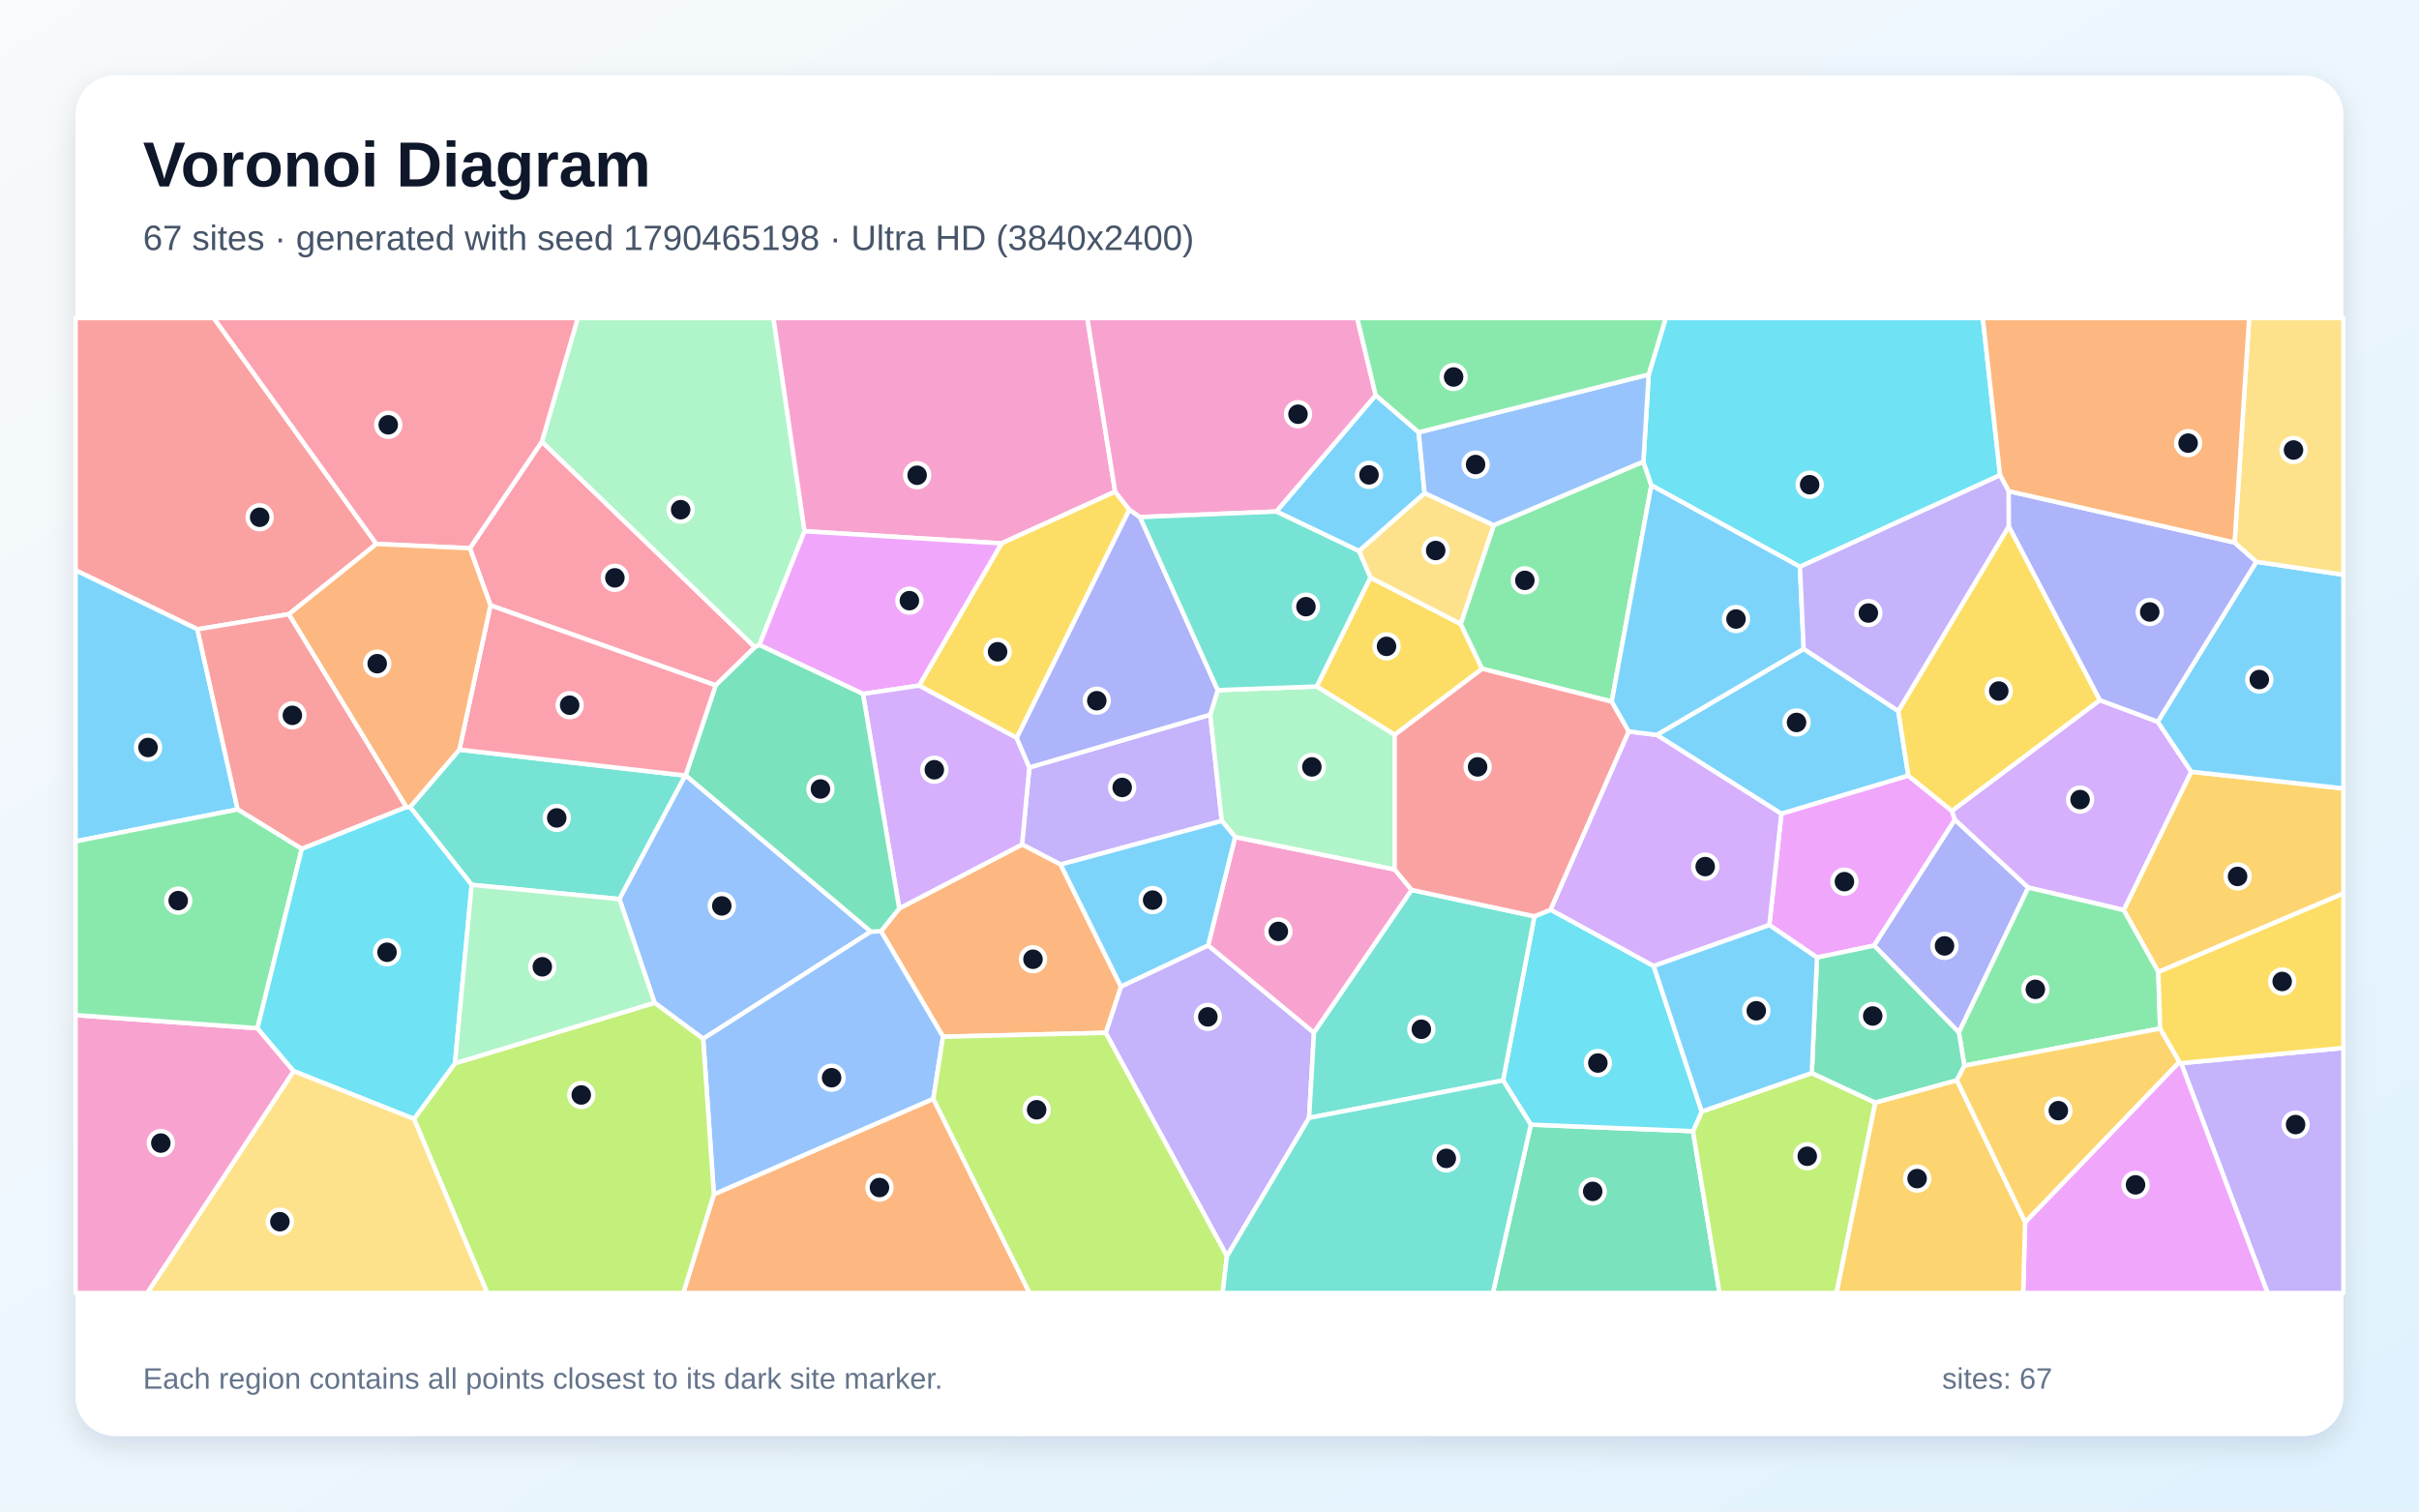
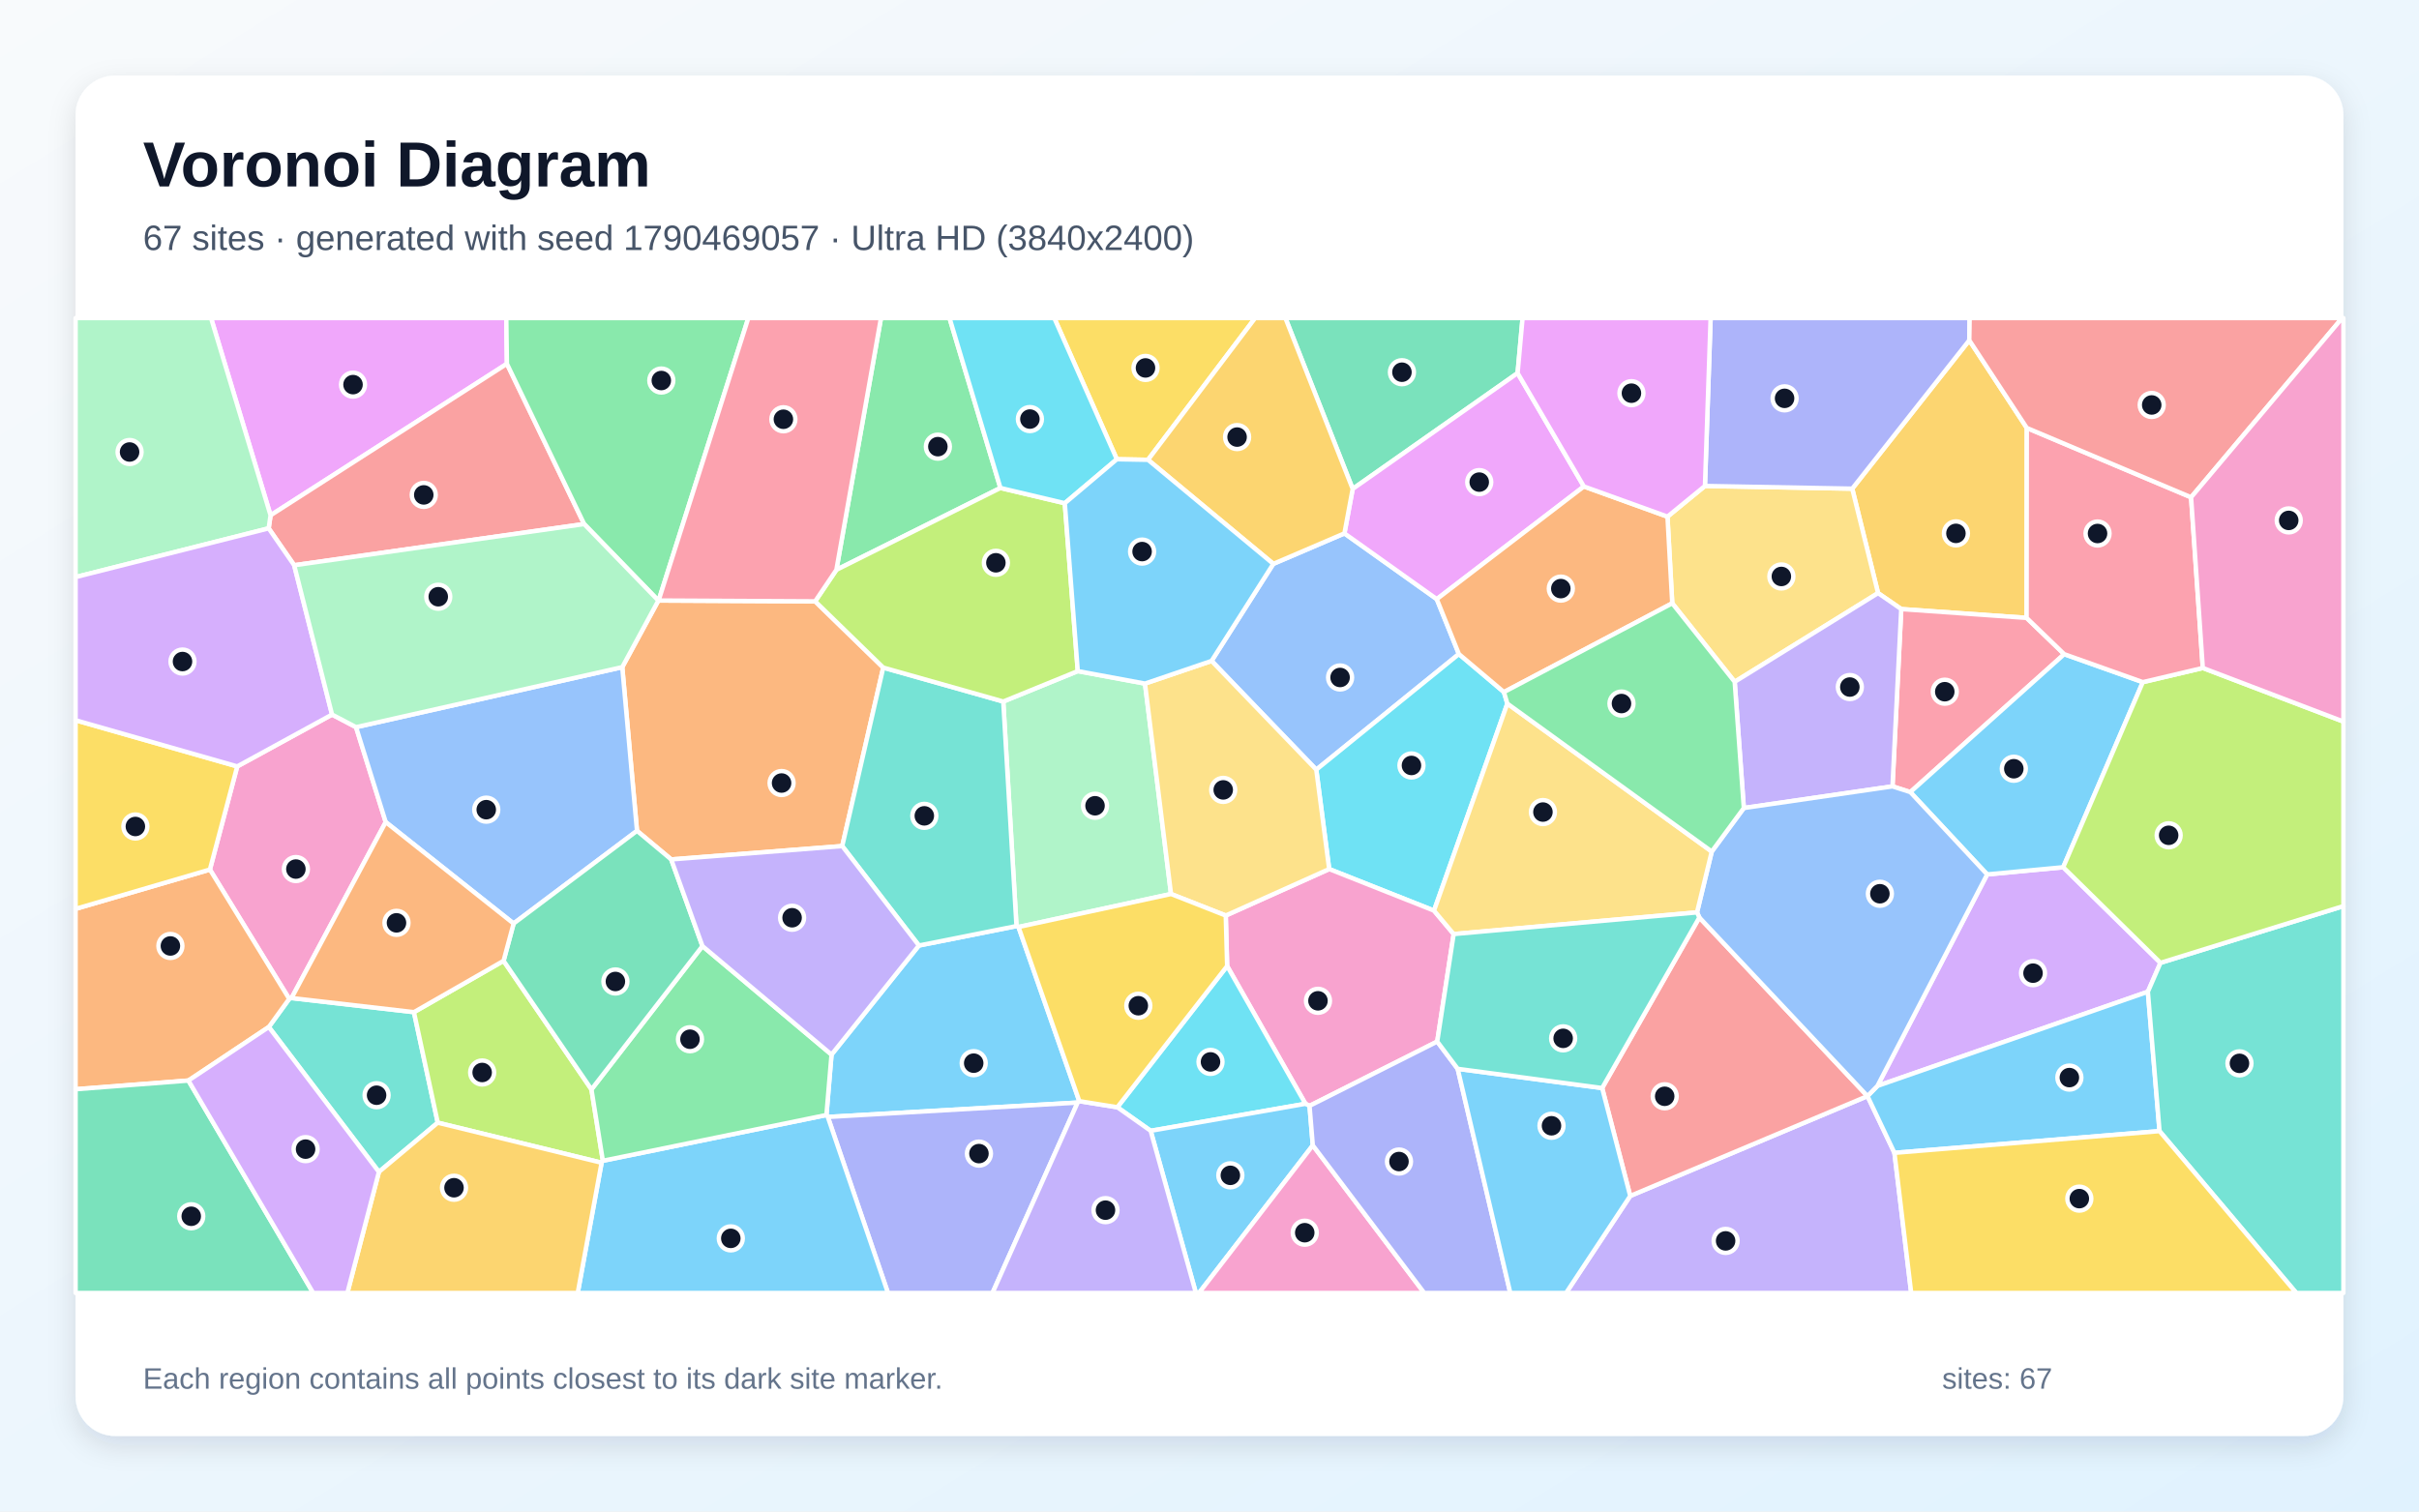
<svg xmlns="http://www.w3.org/2000/svg" width="3840" height="2400" viewBox="0 0 3840 2400" role="img" aria-labelledby="title description">
  <defs>
    <linearGradient id="background" x1="0" y1="0" x2="1" y2="1">
      <stop stop-color="#F8FAFC" />
      <stop offset="1" stop-color="#E0F2FE" />
    </linearGradient>
    <filter id="shadow" x="-5%" y="-5%" width="110%" height="110%">
      <feDropShadow dx="0" dy="15" stdDeviation="22" flood-color="#0F172A" flood-opacity=".12" />
    </filter>
  </defs>
  <rect width="3840" height="2400" fill="url(#background)" />
  <rect x="120" y="120" width="3600" height="2160" rx="63" fill="#FFFFFF" filter="url(#shadow)" />
  <g font-family="Arial, sans-serif">
    <text x="227" y="296" font-size="101" font-weight="700" fill="#0F172A">Voronoi Diagram</text>
-     <text x="227" y="397" font-size="56" fill="#475569">67 sites · generated with seed 1790465198 · Ultra HD (3840x2400)</text>
+     <text x="227" y="397" font-size="56" fill="#475569">67 sites · generated with seed 1790469057 · Ultra HD (3840x2400)</text>
  </g>
  <g stroke="#FFFFFF" stroke-width="7" stroke-linejoin="round">
-     <polygon points="2863.2,1030.3 3013.4,1128.9 3029.4,1231.6 2827.8,1292.2 2629.8,1166.9" fill="#38BDF8" fill-opacity="0.65" />
-     <polygon points="1947.7,1994.7 1755.2,1639.9 1779.4,1566.4 1917.8,1501.0 2085.9,1639.7 2078.1,1775.0" fill="#A78BFA" fill-opacity="0.65" />
-     <polygon points="1960.7,1328.9 2214.0,1380.5 2241.0,1413.1 2085.9,1639.7 1917.8,1501.0" fill="#F472B6" fill-opacity="0.65" />
-     <polygon points="1133.2,1896.3 1481.6,1744.6 1634.3,2053.0 1084.6,2053.0" fill="#FB923C" fill-opacity="0.65" />
-     <polygon points="2214.0,1166.8 2090.1,1090.0 2175.4,917.0 2318.7,990.6 2352.8,1061.9" fill="#FACC15" fill-opacity="0.65" />
-     <polygon points="2558.5,1114.0 2352.8,1061.9 2318.7,990.6 2371.2,833.9 2608.8,732.9 2621.4,770.6" fill="#4ADE80" fill-opacity="0.65" />
-     <polygon points="748.8,1405.0 650.9,1281.4 729.2,1190.3 1087.9,1231.4 983.3,1427.6" fill="#2DD4BF" fill-opacity="0.65" />
-     <polygon points="1088.4,1231.1 1382.5,1479.2 1116.2,1649.4 1039.1,1592.2 983.3,1427.6 1087.9,1231.4" fill="#60A5FA" fill-opacity="0.65" />
-     <polygon points="3098.5,1287.5 3103.3,1301.5 2975.0,1501.4 2884.4,1520.4 2808.7,1468.8 2827.8,1292.2 3029.4,1231.6" fill="#E879F9" fill-opacity="0.65" />
-     <polygon points="2430.1,1785.7 2687.5,1796.1 2729.6,2053.0 2369.8,2053.0" fill="#34D399" fill-opacity="0.65" />
-     <polygon points="597.5,863.7 458.6,975.2 313.4,999.2 120.0,905.5 120.0,505.0 339.4,505.0" fill="#F87171" fill-opacity="0.65" />
-     <polygon points="3109.6,1639.4 2975.0,1501.4 3103.3,1301.5 3219.8,1409.3" fill="#818CF8" fill-opacity="0.65" />
-     <polygon points="3426.2,1543.4 3371.2,1445.0 3478.4,1225.3 3720.0,1251.9 3720.0,1418.7" fill="#FBBF24" fill-opacity="0.65" />
-     <polygon points="2687.5,1796.1 2701.4,1764.9 2876.1,1703.7 2977.0,1750.8 2915.4,2053.0 2729.6,2053.0" fill="#A3E635" fill-opacity="0.65" />
-     <polygon points="3333.2,1111.7 3425.2,1145.9 3478.4,1225.3 3371.2,1445.0 3219.8,1409.3 3103.3,1301.5 3098.5,1287.5" fill="#C084FC" fill-opacity="0.65" />
-     <polygon points="778.6,961.2 745.9,870.5 860.2,701.2 1198.4,1027.6 1136.1,1088.2" fill="#FB7185" fill-opacity="0.65" />
-     <polygon points="2625.1,1533.8 2701.4,1764.9 2687.5,1796.1 2430.1,1785.7 2386.0,1715.5 2435.8,1454.9 2461.6,1444.4" fill="#22D3EE" fill-opacity="0.65" />
-     <polygon points="1277.2,843.5 1205.4,1024.1 1198.4,1027.6 860.2,701.2 917.2,505.0 1227.8,505.0" fill="#86EFAC" fill-opacity="0.65" />
-     <polygon points="2157.1,874.9 2261.4,782.9 2371.2,833.9 2318.7,990.6 2175.4,917.0" fill="#FCD34D" fill-opacity="0.65" />
-     <polygon points="120.0,1335.9 120.0,905.5 313.4,999.2 377.2,1285.2" fill="#38BDF8" fill-opacity="0.65" />
-     <polygon points="3478.4,1225.3 3425.2,1145.9 3581.8,892.0 3720.0,912.6 3720.0,1251.9" fill="#38BDF8" fill-opacity="0.65" />
-     <polygon points="1683.6,1372.7 1622.4,1340.9 1634.0,1218.6 1921.2,1134.7 1939.5,1303.5" fill="#A78BFA" fill-opacity="0.65" />
-     <polygon points="1770.2,780.7 1589.8,862.8 1277.2,843.5 1227.8,505.0 1726.0,505.0" fill="#F472B6" fill-opacity="0.65" />
-     <polygon points="1497.0,1646.1 1398.5,1478.6 1427.5,1442.4 1622.4,1340.9 1683.6,1372.7 1779.4,1566.4 1755.2,1639.9" fill="#FB923C" fill-opacity="0.65" />
-     <polygon points="1792.8,809.3 1614.0,1171.7 1458.9,1088.6 1589.8,862.8 1770.2,780.7" fill="#FACC15" fill-opacity="0.65" />
-     <polygon points="3429.1,1633.1 3118.3,1692.1 3109.6,1639.4 3219.8,1409.3 3371.2,1445.0 3426.2,1543.4" fill="#4ADE80" fill-opacity="0.65" />
-     <polygon points="2078.1,1775.0 2085.9,1639.7 2241.0,1413.1 2435.8,1454.9 2386.0,1715.5" fill="#2DD4BF" fill-opacity="0.65" />
-     <polygon points="1116.2,1649.4 1382.5,1479.2 1398.5,1478.6 1497.0,1646.1 1481.6,1744.6 1133.2,1896.3" fill="#60A5FA" fill-opacity="0.65" />
-     <polygon points="1589.8,862.8 1458.9,1088.6 1369.9,1101.8 1205.4,1024.1 1277.2,843.5" fill="#E879F9" fill-opacity="0.65" />
-     <polygon points="3118.3,1692.1 3106.3,1715.5 2977.0,1750.8 2876.1,1703.7 2884.4,1520.4 2975.0,1501.4 3109.6,1639.4" fill="#34D399" fill-opacity="0.65" />
-     <polygon points="645.2,1281.5 479.1,1347.9 377.2,1285.2 313.4,999.2 458.6,975.2" fill="#F87171" fill-opacity="0.65" />
-     <polygon points="3188.5,779.8 3547.3,861.4 3581.8,892.0 3425.2,1145.9 3333.2,1111.7 3188.7,835.8" fill="#818CF8" fill-opacity="0.65" />
-     <polygon points="3459.7,1686.2 3214.8,1940.9 3106.3,1715.5 3118.3,1692.1 3429.1,1633.1" fill="#FBBF24" fill-opacity="0.65" />
-     <polygon points="1481.6,1744.6 1497.0,1646.1 1755.2,1639.9 1947.7,1994.7 1940.8,2053.0 1634.3,2053.0" fill="#A3E635" fill-opacity="0.65" />
-     <polygon points="1427.5,1442.4 1369.9,1101.8 1458.9,1088.6 1614.0,1171.7 1634.0,1218.6 1622.4,1340.9" fill="#C084FC" fill-opacity="0.65" />
-     <polygon points="860.2,701.2 745.9,870.5 597.5,863.7 339.4,505.0 917.2,505.0" fill="#FB7185" fill-opacity="0.65" />
-     <polygon points="3175.0,754.5 2857.3,899.9 2621.4,770.6 2608.8,732.9 2617.2,594.6 2644.3,505.0 3147.6,505.0" fill="#22D3EE" fill-opacity="0.65" />
-     <polygon points="2214.0,1380.5 1960.7,1328.9 1939.5,1303.5 1921.2,1134.7 1933.1,1095.8 2090.1,1090.0 2214.0,1166.8" fill="#86EFAC" fill-opacity="0.65" />
-     <polygon points="3581.8,892.0 3547.3,861.4 3570.4,505.0 3720.0,505.0 3720.0,912.6" fill="#FCD34D" fill-opacity="0.65" />
-     <polygon points="2026.0,812.2 2183.8,627.5 2252.1,686.4 2261.4,782.9 2157.1,874.9" fill="#38BDF8" fill-opacity="0.65" />
-     <polygon points="1683.6,1372.7 1939.5,1303.5 1960.7,1328.9 1917.8,1501.0 1779.4,1566.4" fill="#38BDF8" fill-opacity="0.65" />
-     <polygon points="3462.3,1688.1 3720.0,1663.9 3720.0,2053.0 3599.6,2053.0" fill="#A78BFA" fill-opacity="0.65" />
-     <polygon points="120.0,1611.8 408.7,1632.6 466.3,1700.8 233.9,2053.0 120.0,2053.0" fill="#F472B6" fill-opacity="0.65" />
-     <polygon points="3547.3,861.4 3188.5,779.8 3175.0,754.5 3147.6,505.0 3570.4,505.0" fill="#FB923C" fill-opacity="0.65" />
-     <polygon points="3188.7,835.8 3333.2,1111.7 3098.5,1287.5 3029.4,1231.6 3013.4,1128.9" fill="#FACC15" fill-opacity="0.65" />
-     <polygon points="408.7,1632.6 120.0,1611.8 120.0,1335.9 377.2,1285.2 479.1,1347.9" fill="#4ADE80" fill-opacity="0.65" />
-     <polygon points="1947.7,1994.7 2078.1,1775.0 2386.0,1715.5 2430.1,1785.7 2369.8,2053.0 1940.8,2053.0" fill="#2DD4BF" fill-opacity="0.65" />
-     <polygon points="2617.2,594.6 2608.8,732.9 2371.2,833.9 2261.4,782.9 2252.1,686.4" fill="#60A5FA" fill-opacity="0.65" />
-     <polygon points="3214.8,1940.9 3459.7,1686.2 3462.3,1688.1 3599.6,2053.0 3211.6,2053.0" fill="#E879F9" fill-opacity="0.65" />
-     <polygon points="1369.9,1101.8 1427.5,1442.4 1398.5,1478.6 1382.5,1479.2 1088.4,1231.1 1136.1,1088.2 1198.4,1027.6 1205.4,1024.1" fill="#34D399" fill-opacity="0.65" />
-     <polygon points="2585.6,1161.4 2461.6,1444.4 2435.8,1454.9 2241.0,1413.1 2214.0,1380.5 2214.0,1166.8 2352.8,1061.9 2558.5,1114.0" fill="#F87171" fill-opacity="0.65" />
-     <polygon points="1614.0,1171.7 1792.8,809.3 1809.7,821.1 1933.1,1095.8 1921.2,1134.7 1634.0,1218.6" fill="#818CF8" fill-opacity="0.65" />
-     <polygon points="2977.0,1750.8 3106.3,1715.5 3214.8,1940.9 3211.6,2053.0 2915.4,2053.0" fill="#FBBF24" fill-opacity="0.65" />
-     <polygon points="657.2,1776.7 722.2,1688.3 1039.1,1592.2 1116.2,1649.4 1133.2,1896.3 1084.6,2053.0 773.4,2053.0" fill="#A3E635" fill-opacity="0.65" />
-     <polygon points="2625.1,1533.8 2461.6,1444.4 2585.6,1161.4 2629.8,1166.9 2827.8,1292.2 2808.7,1468.8" fill="#C084FC" fill-opacity="0.65" />
-     <polygon points="778.6,961.2 1136.1,1088.2 1088.4,1231.1 1087.9,1231.4 729.2,1190.3" fill="#FB7185" fill-opacity="0.65" />
-     <polygon points="722.2,1688.3 657.2,1776.7 466.3,1700.8 408.7,1632.6 479.1,1347.9 645.2,1281.5 650.9,1281.4 748.8,1405.0" fill="#22D3EE" fill-opacity="0.65" />
-     <polygon points="722.2,1688.3 748.8,1405.0 983.3,1427.6 1039.1,1592.2" fill="#86EFAC" fill-opacity="0.65" />
-     <polygon points="466.3,1700.8 657.2,1776.7 773.4,2053.0 233.9,2053.0" fill="#FCD34D" fill-opacity="0.65" />
-     <polygon points="2876.1,1703.7 2701.4,1764.9 2625.1,1533.8 2808.7,1468.8 2884.4,1520.4" fill="#38BDF8" fill-opacity="0.65" />
-     <polygon points="2585.6,1161.4 2558.5,1114.0 2621.4,770.6 2857.3,899.9 2863.2,1030.3 2629.8,1166.9" fill="#38BDF8" fill-opacity="0.65" />
-     <polygon points="2857.3,899.9 3175.0,754.5 3188.5,779.8 3188.7,835.8 3013.4,1128.9 2863.2,1030.3" fill="#A78BFA" fill-opacity="0.65" />
-     <polygon points="2183.8,627.5 2026.0,812.2 1809.7,821.1 1792.8,809.3 1770.2,780.7 1726.0,505.0 2154.5,505.0" fill="#F472B6" fill-opacity="0.65" />
-     <polygon points="745.9,870.5 778.6,961.2 729.2,1190.3 650.9,1281.4 645.2,1281.5 458.6,975.2 597.5,863.7" fill="#FB923C" fill-opacity="0.65" />
-     <polygon points="3462.3,1688.1 3459.7,1686.2 3429.1,1633.1 3426.2,1543.4 3720.0,1418.7 3720.0,1663.9" fill="#FACC15" fill-opacity="0.65" />
-     <polygon points="2617.2,594.6 2252.1,686.4 2183.8,627.5 2154.5,505.0 2644.3,505.0" fill="#4ADE80" fill-opacity="0.65" />
-     <polygon points="2026.0,812.2 2157.1,874.9 2175.4,917.0 2090.1,1090.0 1933.1,1095.8 1809.7,821.1" fill="#2DD4BF" fill-opacity="0.65" />
+     <polygon points="1458.7,1501.3 1613.6,1470.4 1616.8,1471.9 1713.3,1748.4 1710.7,1750.7 1314.1,1773.5 1311.9,1770.4 1320.0,1674.5" fill="#38BDF8" fill-opacity="0.65" />
+     <polygon points="2587.9,1898.9 2964.5,1740.4 2964.5,1740.4 3007.3,1830.5 3033.9,2053.0 2486.0,2053.0" fill="#A78BFA" fill-opacity="0.65" />
+     <polygon points="527.1,1134.6 565.2,1154.6 612.3,1305.3 462.8,1584.7 459.1,1586.0 333.2,1380.7 376.6,1216.9" fill="#F472B6" fill-opacity="0.65" />
+     <polygon points="1294.0,954.8 1402.1,1060.0 1337.0,1343.4 1065.5,1364.6 1011.2,1319.2 987.8,1059.3 1045.1,953.6 1045.5,953.5" fill="#FB923C" fill-opacity="0.65" />
+     <polygon points="1822.4,730.1 1772.9,729.2 1673.6,505.0 1992.4,505.0" fill="#FACC15" fill-opacity="0.65" />
+     <polygon points="1588.1,774.8 1327.7,904.8 1398.5,505.0 1507.3,505.0" fill="#4ADE80" fill-opacity="0.65" />
+     <polygon points="601.5,1860.8 426.7,1630.7 459.1,1586.0 462.8,1584.7 657.1,1607.1 694.9,1782.6" fill="#2DD4BF" fill-opacity="0.65" />
+     <polygon points="1923.3,1049.4 2021.3,895.3 2134.2,846.9 2280.8,951.3 2315.9,1038.5 2089.5,1222.1" fill="#60A5FA" fill-opacity="0.65" />
+     <polygon points="804.7,577.6 429.5,818.2 335.0,505.0 803.7,505.0" fill="#E879F9" fill-opacity="0.65" />
+     <polygon points="2409.1,592.4 2147.3,776.3 2040.5,505.0 2417.0,505.0" fill="#34D399" fill-opacity="0.65" />
+     <polygon points="927.3,832.1 467.0,897.5 426.5,838.9 429.5,818.2 804.7,577.6" fill="#F87171" fill-opacity="0.65" />
+     <polygon points="1314.1,1773.5 1710.7,1750.7 1575.5,2053.0 1409.6,2053.0" fill="#818CF8" fill-opacity="0.65" />
+     <polygon points="3217.4,679.5 3217.1,981.1 3018.1,967.1 2981.3,941.7 2940.3,775.9 3126.1,540.3" fill="#FBBF24" fill-opacity="0.65" />
+     <polygon points="694.9,1782.6 657.1,1607.1 799.4,1525.6 938.9,1729.8 957.0,1843.1 955.0,1846.2" fill="#A3E635" fill-opacity="0.65" />
+     <polygon points="3429.6,1528.8 3409.6,1574.7 2980.3,1724.2 3154.5,1388.4 3275.2,1377.0" fill="#C084FC" fill-opacity="0.65" />
+     <polygon points="3276.8,1038.7 3032.5,1257.7 3004.2,1248.6 3018.1,967.1 3217.1,981.1" fill="#FB7185" fill-opacity="0.65" />
+     <polygon points="2387.4,1098.9 2392.8,1117.2 2276.4,1445.9 2110.0,1379.9 2089.5,1222.1 2315.9,1038.5" fill="#22D3EE" fill-opacity="0.65" />
+     <polygon points="429.5,818.2 426.5,838.9 120.0,916.3 120.0,505.0 335.0,505.0" fill="#86EFAC" fill-opacity="0.65" />
+     <polygon points="2654.6,957.9 2647.0,820.3 2706.5,771.6 2940.3,775.9 2981.3,941.7 2753.7,1082.6" fill="#FCD34D" fill-opacity="0.65" />
+     <polygon points="3401.6,1083.1 3275.2,1377.0 3154.5,1388.4 3032.5,1257.7 3276.8,1038.7" fill="#38BDF8" fill-opacity="0.65" />
+     <polygon points="3007.3,1830.5 2964.5,1740.4 2980.3,1724.2 3409.6,1574.7 3428.1,1796.0" fill="#38BDF8" fill-opacity="0.65" />
+     <polygon points="3004.2,1248.6 2768.2,1283.0 2753.7,1082.6 2981.3,941.7 3018.1,967.1" fill="#A78BFA" fill-opacity="0.65" />
+     <polygon points="2281.5,1653.8 2078.8,1755.9 2072.3,1752.6 1948.0,1533.9 1945.8,1453.7 2110.0,1379.9 2276.4,1445.9 2307.6,1483.1" fill="#F472B6" fill-opacity="0.65" />
+     <polygon points="299.1,1715.7 120.0,1729.5 120.0,1443.1 333.2,1380.7 459.1,1586.0 426.7,1630.7" fill="#FB923C" fill-opacity="0.65" />
+     <polygon points="120.0,1443.1 120.0,1143.6 376.6,1216.9 333.2,1380.7" fill="#FACC15" fill-opacity="0.65" />
+     <polygon points="1045.5,953.5 1045.1,953.6 927.3,832.1 804.7,577.6 803.7,505.0 1187.9,505.0" fill="#4ADE80" fill-opacity="0.65" />
+     <polygon points="3428.1,1796.0 3409.6,1574.7 3429.6,1528.8 3720.0,1438.7 3720.0,2053.0 3645.2,2053.0" fill="#2DD4BF" fill-opacity="0.65" />
+     <polygon points="815.3,1466.4 612.3,1305.3 565.2,1154.6 987.8,1059.3 1011.2,1319.2" fill="#60A5FA" fill-opacity="0.65" />
+     <polygon points="2514.3,772.4 2280.8,951.3 2134.2,846.9 2147.3,776.3 2409.1,592.4" fill="#E879F9" fill-opacity="0.65" />
+     <polygon points="120.0,1729.5 299.1,1715.7 497.2,2053.0 120.0,2053.0" fill="#34D399" fill-opacity="0.65" />
+     <polygon points="2543.3,1727.6 2697.6,1456.8 2964.5,1740.4 2587.9,1898.9" fill="#F87171" fill-opacity="0.65" />
+     <polygon points="3126.1,540.3 2940.3,775.9 2706.5,771.6 2715.5,505.0 3126.7,505.0" fill="#818CF8" fill-opacity="0.65" />
+     <polygon points="2147.3,776.3 2134.2,846.9 2021.3,895.3 1822.4,730.1 1992.4,505.0 2040.5,505.0" fill="#FBBF24" fill-opacity="0.65" />
+     <polygon points="3429.6,1528.8 3275.2,1377.0 3401.6,1083.1 3496.8,1060.6 3720.0,1145.7 3720.0,1438.7" fill="#A3E635" fill-opacity="0.65" />
+     <polygon points="426.5,838.9 467.0,897.5 527.1,1134.6 376.6,1216.9 120.0,1143.6 120.0,916.3" fill="#C084FC" fill-opacity="0.65" />
+     <polygon points="3496.8,1060.6 3401.6,1083.1 3276.8,1038.7 3217.1,981.1 3217.4,679.5 3478.2,789.6" fill="#FB7185" fill-opacity="0.65" />
+     <polygon points="1826.6,1795.5 1773.7,1758.1 1948.0,1533.9 2072.3,1752.6" fill="#22D3EE" fill-opacity="0.65" />
+     <polygon points="1592.6,1113.9 1710.9,1065.6 1817.6,1085.4 1858.9,1419.5 1616.8,1471.9 1613.6,1470.4" fill="#86EFAC" fill-opacity="0.65" />
+     <polygon points="1858.9,1419.5 1817.6,1085.4 1923.3,1049.4 2089.5,1222.1 2110.0,1379.9 1945.8,1453.7" fill="#FCD34D" fill-opacity="0.65" />
+     <polygon points="1826.6,1795.5 2072.3,1752.6 2078.8,1755.9 2084.0,1818.6 1903.3,2053.0 1898.4,2053.0" fill="#38BDF8" fill-opacity="0.65" />
+     <polygon points="955.0,1846.2 957.0,1843.1 1311.9,1770.4 1314.1,1773.5 1409.6,2053.0 917.1,2053.0" fill="#38BDF8" fill-opacity="0.65" />
+     <polygon points="1710.7,1750.7 1713.3,1748.4 1773.7,1758.1 1826.6,1795.5 1898.4,2053.0 1575.5,2053.0" fill="#A78BFA" fill-opacity="0.65" />
+     <polygon points="2084.0,1818.6 2260.9,2053.0 1903.3,2053.0" fill="#F472B6" fill-opacity="0.65" />
+     <polygon points="2514.3,772.4 2647.0,820.3 2654.6,957.9 2387.4,1098.9 2315.9,1038.5 2280.8,951.3" fill="#FB923C" fill-opacity="0.65" />
+     <polygon points="3007.3,1830.5 3428.1,1796.0 3645.2,2053.0 3033.9,2053.0" fill="#FACC15" fill-opacity="0.65" />
+     <polygon points="957.0,1843.1 938.9,1729.8 1115.1,1502.2 1320.0,1674.5 1311.9,1770.4" fill="#4ADE80" fill-opacity="0.65" />
+     <polygon points="1592.6,1113.9 1613.6,1470.4 1458.7,1501.3 1337.0,1343.4 1402.1,1060.0" fill="#2DD4BF" fill-opacity="0.65" />
+     <polygon points="2697.6,1456.8 2693.9,1448.7 2717.3,1352.1 2768.2,1283.0 3004.2,1248.6 3032.5,1257.7 3154.5,1388.4 2980.3,1724.2 2964.5,1740.4 2964.5,1740.4" fill="#60A5FA" fill-opacity="0.65" />
+     <polygon points="2706.5,771.6 2647.0,820.3 2514.3,772.4 2409.1,592.4 2417.0,505.0 2715.5,505.0" fill="#E879F9" fill-opacity="0.65" />
+     <polygon points="1115.1,1502.2 938.9,1729.8 799.4,1525.6 815.3,1466.4 1011.2,1319.2 1065.5,1364.6" fill="#34D399" fill-opacity="0.65" />
+     <polygon points="3478.2,789.6 3217.4,679.5 3126.1,540.3 3126.7,505.0 3718.0,505.0" fill="#F87171" fill-opacity="0.65" />
+     <polygon points="2084.0,1818.6 2078.8,1755.9 2281.5,1653.8 2314.0,1697.1 2397.5,2053.0 2260.9,2053.0" fill="#818CF8" fill-opacity="0.65" />
+     <polygon points="601.5,1860.8 694.9,1782.6 955.0,1846.2 917.1,2053.0 551.4,2053.0" fill="#FBBF24" fill-opacity="0.65" />
+     <polygon points="1327.7,904.8 1588.1,774.8 1690.3,799.0 1710.9,1065.6 1592.6,1113.9 1402.1,1060.0 1294.0,954.8" fill="#A3E635" fill-opacity="0.65" />
+     <polygon points="299.1,1715.7 426.7,1630.7 601.5,1860.8 551.4,2053.0 497.2,2053.0" fill="#C084FC" fill-opacity="0.65" />
+     <polygon points="1327.7,904.8 1294.0,954.8 1045.5,953.5 1187.9,505.0 1398.5,505.0" fill="#FB7185" fill-opacity="0.65" />
+     <polygon points="1772.9,729.2 1690.3,799.0 1588.1,774.8 1507.3,505.0 1673.6,505.0" fill="#22D3EE" fill-opacity="0.65" />
+     <polygon points="467.0,897.5 927.3,832.1 1045.1,953.6 987.8,1059.3 565.2,1154.6 527.1,1134.6" fill="#86EFAC" fill-opacity="0.65" />
+     <polygon points="2717.3,1352.1 2693.9,1448.7 2307.6,1483.1 2276.4,1445.9 2392.8,1117.2" fill="#FCD34D" fill-opacity="0.65" />
+     <polygon points="1817.6,1085.4 1710.9,1065.6 1690.3,799.0 1772.9,729.2 1822.4,730.1 2021.3,895.3 1923.3,1049.4" fill="#38BDF8" fill-opacity="0.65" />
+     <polygon points="2314.0,1697.1 2543.3,1727.6 2587.9,1898.9 2486.0,2053.0 2397.5,2053.0" fill="#38BDF8" fill-opacity="0.65" />
+     <polygon points="1115.1,1502.2 1065.5,1364.6 1337.0,1343.4 1458.7,1501.3 1320.0,1674.5" fill="#A78BFA" fill-opacity="0.65" />
+     <polygon points="3496.8,1060.6 3478.2,789.6 3718.0,505.0 3720.0,505.0 3720.0,1145.7" fill="#F472B6" fill-opacity="0.65" />
+     <polygon points="815.3,1466.4 799.4,1525.6 657.1,1607.1 462.8,1584.7 612.3,1305.3" fill="#FB923C" fill-opacity="0.65" />
+     <polygon points="1858.9,1419.5 1945.8,1453.7 1948.0,1533.9 1773.7,1758.1 1713.3,1748.4 1616.8,1471.9" fill="#FACC15" fill-opacity="0.65" />
+     <polygon points="2654.6,957.9 2753.7,1082.6 2768.2,1283.0 2717.3,1352.1 2392.8,1117.2 2387.4,1098.9" fill="#4ADE80" fill-opacity="0.65" />
+     <polygon points="2314.0,1697.1 2281.5,1653.8 2307.6,1483.1 2693.9,1448.7 2697.6,1456.8 2543.3,1727.6" fill="#2DD4BF" fill-opacity="0.65" />
  </g>
  <g>
-     <circle cx="2851.9" cy="1147.1" r="19" fill="#0F172A" stroke="#FFFFFF" stroke-width="7" />
-     <circle cx="1917.4" cy="1614.6" r="19" fill="#0F172A" stroke="#FFFFFF" stroke-width="7" />
-     <circle cx="2029.3" cy="1478.9" r="19" fill="#0F172A" stroke="#FFFFFF" stroke-width="7" />
-     <circle cx="1396.1" cy="1885.6" r="19" fill="#0F172A" stroke="#FFFFFF" stroke-width="7" />
-     <circle cx="2201.0" cy="1026.3" r="19" fill="#0F172A" stroke="#FFFFFF" stroke-width="7" />
-     <circle cx="2420.6" cy="921.5" r="19" fill="#0F172A" stroke="#FFFFFF" stroke-width="7" />
-     <circle cx="883.8" cy="1298.7" r="19" fill="#0F172A" stroke="#FFFFFF" stroke-width="7" />
-     <circle cx="1145.8" cy="1438.4" r="19" fill="#0F172A" stroke="#FFFFFF" stroke-width="7" />
-     <circle cx="2927.9" cy="1399.9" r="19" fill="#0F172A" stroke="#FFFFFF" stroke-width="7" />
-     <circle cx="2528.3" cy="1891.7" r="19" fill="#0F172A" stroke="#FFFFFF" stroke-width="7" />
-     <circle cx="412.2" cy="821.3" r="19" fill="#0F172A" stroke="#FFFFFF" stroke-width="7" />
-     <circle cx="3086.8" cy="1501.9" r="19" fill="#0F172A" stroke="#FFFFFF" stroke-width="7" />
-     <circle cx="3552.0" cy="1391.6" r="19" fill="#0F172A" stroke="#FFFFFF" stroke-width="7" />
-     <circle cx="2868.9" cy="1835.9" r="19" fill="#0F172A" stroke="#FFFFFF" stroke-width="7" />
-     <circle cx="3302.0" cy="1269.6" r="19" fill="#0F172A" stroke="#FFFFFF" stroke-width="7" />
-     <circle cx="976.1" cy="917.5" r="19" fill="#0F172A" stroke="#FFFFFF" stroke-width="7" />
-     <circle cx="2536.5" cy="1687.9" r="19" fill="#0F172A" stroke="#FFFFFF" stroke-width="7" />
-     <circle cx="1080.5" cy="809.3" r="19" fill="#0F172A" stroke="#FFFFFF" stroke-width="7" />
-     <circle cx="2279.1" cy="874.1" r="19" fill="#0F172A" stroke="#FFFFFF" stroke-width="7" />
-     <circle cx="235.0" cy="1186.9" r="19" fill="#0F172A" stroke="#FFFFFF" stroke-width="7" />
-     <circle cx="3586.5" cy="1079.0" r="19" fill="#0F172A" stroke="#FFFFFF" stroke-width="7" />
-     <circle cx="1781.4" cy="1250.3" r="19" fill="#0F172A" stroke="#FFFFFF" stroke-width="7" />
-     <circle cx="1455.9" cy="754.6" r="19" fill="#0F172A" stroke="#FFFFFF" stroke-width="7" />
-     <circle cx="1639.8" cy="1523.1" r="19" fill="#0F172A" stroke="#FFFFFF" stroke-width="7" />
-     <circle cx="1583.6" cy="1034.9" r="19" fill="#0F172A" stroke="#FFFFFF" stroke-width="7" />
-     <circle cx="3231.0" cy="1570.9" r="19" fill="#0F172A" stroke="#FFFFFF" stroke-width="7" />
-     <circle cx="2256.3" cy="1634.3" r="19" fill="#0F172A" stroke="#FFFFFF" stroke-width="7" />
-     <circle cx="1320.1" cy="1711.2" r="19" fill="#0F172A" stroke="#FFFFFF" stroke-width="7" />
-     <circle cx="1443.6" cy="953.7" r="19" fill="#0F172A" stroke="#FFFFFF" stroke-width="7" />
-     <circle cx="2972.8" cy="1613.2" r="19" fill="#0F172A" stroke="#FFFFFF" stroke-width="7" />
-     <circle cx="464.1" cy="1135.8" r="19" fill="#0F172A" stroke="#FFFFFF" stroke-width="7" />
-     <circle cx="3412.6" cy="971.7" r="19" fill="#0F172A" stroke="#FFFFFF" stroke-width="7" />
-     <circle cx="3267.5" cy="1763.5" r="19" fill="#0F172A" stroke="#FFFFFF" stroke-width="7" />
-     <circle cx="1645.6" cy="1762.1" r="19" fill="#0F172A" stroke="#FFFFFF" stroke-width="7" />
-     <circle cx="1483.2" cy="1222.2" r="19" fill="#0F172A" stroke="#FFFFFF" stroke-width="7" />
-     <circle cx="616.3" cy="674.5" r="19" fill="#0F172A" stroke="#FFFFFF" stroke-width="7" />
-     <circle cx="2872.7" cy="769.6" r="19" fill="#0F172A" stroke="#FFFFFF" stroke-width="7" />
-     <circle cx="2082.5" cy="1217.7" r="19" fill="#0F172A" stroke="#FFFFFF" stroke-width="7" />
-     <circle cx="3640.8" cy="714.5" r="19" fill="#0F172A" stroke="#FFFFFF" stroke-width="7" />
-     <circle cx="2173.2" cy="754.0" r="19" fill="#0F172A" stroke="#FFFFFF" stroke-width="7" />
-     <circle cx="1829.7" cy="1429.2" r="19" fill="#0F172A" stroke="#FFFFFF" stroke-width="7" />
-     <circle cx="3644.1" cy="1785.6" r="19" fill="#0F172A" stroke="#FFFFFF" stroke-width="7" />
-     <circle cx="255.3" cy="1815.0" r="19" fill="#0F172A" stroke="#FFFFFF" stroke-width="7" />
-     <circle cx="3473.5" cy="703.6" r="19" fill="#0F172A" stroke="#FFFFFF" stroke-width="7" />
-     <circle cx="3172.9" cy="1097.2" r="19" fill="#0F172A" stroke="#FFFFFF" stroke-width="7" />
-     <circle cx="282.9" cy="1430.0" r="19" fill="#0F172A" stroke="#FFFFFF" stroke-width="7" />
-     <circle cx="2295.9" cy="1839.3" r="19" fill="#0F172A" stroke="#FFFFFF" stroke-width="7" />
-     <circle cx="2342.4" cy="737.6" r="19" fill="#0F172A" stroke="#FFFFFF" stroke-width="7" />
-     <circle cx="3390.0" cy="1881.3" r="19" fill="#0F172A" stroke="#FFFFFF" stroke-width="7" />
-     <circle cx="1302.4" cy="1252.8" r="19" fill="#0F172A" stroke="#FFFFFF" stroke-width="7" />
-     <circle cx="2345.6" cy="1217.7" r="19" fill="#0F172A" stroke="#FFFFFF" stroke-width="7" />
-     <circle cx="1741.1" cy="1112.6" r="19" fill="#0F172A" stroke="#FFFFFF" stroke-width="7" />
-     <circle cx="3043.3" cy="1871.4" r="19" fill="#0F172A" stroke="#FFFFFF" stroke-width="7" />
-     <circle cx="922.7" cy="1738.6" r="19" fill="#0F172A" stroke="#FFFFFF" stroke-width="7" />
-     <circle cx="2706.9" cy="1376.0" r="19" fill="#0F172A" stroke="#FFFFFF" stroke-width="7" />
-     <circle cx="904.3" cy="1119.7" r="19" fill="#0F172A" stroke="#FFFFFF" stroke-width="7" />
-     <circle cx="614.4" cy="1512.0" r="19" fill="#0F172A" stroke="#FFFFFF" stroke-width="7" />
-     <circle cx="860.9" cy="1535.1" r="19" fill="#0F172A" stroke="#FFFFFF" stroke-width="7" />
-     <circle cx="444.3" cy="1939.8" r="19" fill="#0F172A" stroke="#FFFFFF" stroke-width="7" />
-     <circle cx="2788.0" cy="1604.9" r="19" fill="#0F172A" stroke="#FFFFFF" stroke-width="7" />
-     <circle cx="2755.8" cy="982.9" r="19" fill="#0F172A" stroke="#FFFFFF" stroke-width="7" />
-     <circle cx="2965.9" cy="973.4" r="19" fill="#0F172A" stroke="#FFFFFF" stroke-width="7" />
-     <circle cx="2060.5" cy="657.7" r="19" fill="#0F172A" stroke="#FFFFFF" stroke-width="7" />
-     <circle cx="598.8" cy="1053.8" r="19" fill="#0F172A" stroke="#FFFFFF" stroke-width="7" />
-     <circle cx="3622.8" cy="1558.4" r="19" fill="#0F172A" stroke="#FFFFFF" stroke-width="7" />
-     <circle cx="2307.5" cy="598.6" r="19" fill="#0F172A" stroke="#FFFFFF" stroke-width="7" />
-     <circle cx="2073.1" cy="963.3" r="19" fill="#0F172A" stroke="#FFFFFF" stroke-width="7" />
+     <circle cx="1545.7" cy="1688.1" r="19" fill="#0F172A" stroke="#FFFFFF" stroke-width="7" />
+     <circle cx="2739.3" cy="1970.3" r="19" fill="#0F172A" stroke="#FFFFFF" stroke-width="7" />
+     <circle cx="469.7" cy="1379.9" r="19" fill="#0F172A" stroke="#FFFFFF" stroke-width="7" />
+     <circle cx="1240.7" cy="1243.3" r="19" fill="#0F172A" stroke="#FFFFFF" stroke-width="7" />
+     <circle cx="1818.4" cy="584.2" r="19" fill="#0F172A" stroke="#FFFFFF" stroke-width="7" />
+     <circle cx="1488.8" cy="709.2" r="19" fill="#0F172A" stroke="#FFFFFF" stroke-width="7" />
+     <circle cx="597.8" cy="1739.0" r="19" fill="#0F172A" stroke="#FFFFFF" stroke-width="7" />
+     <circle cx="2127.3" cy="1075.7" r="19" fill="#0F172A" stroke="#FFFFFF" stroke-width="7" />
+     <circle cx="560.4" cy="610.7" r="19" fill="#0F172A" stroke="#FFFFFF" stroke-width="7" />
+     <circle cx="2225.5" cy="591.0" r="19" fill="#0F172A" stroke="#FFFFFF" stroke-width="7" />
+     <circle cx="672.7" cy="785.8" r="19" fill="#0F172A" stroke="#FFFFFF" stroke-width="7" />
+     <circle cx="1554.0" cy="1831.7" r="19" fill="#0F172A" stroke="#FFFFFF" stroke-width="7" />
+     <circle cx="3104.9" cy="846.9" r="19" fill="#0F172A" stroke="#FFFFFF" stroke-width="7" />
+     <circle cx="765.4" cy="1702.9" r="19" fill="#0F172A" stroke="#FFFFFF" stroke-width="7" />
+     <circle cx="3227.3" cy="1545.2" r="19" fill="#0F172A" stroke="#FFFFFF" stroke-width="7" />
+     <circle cx="3087.2" cy="1098.3" r="19" fill="#0F172A" stroke="#FFFFFF" stroke-width="7" />
+     <circle cx="2240.6" cy="1215.4" r="19" fill="#0F172A" stroke="#FFFFFF" stroke-width="7" />
+     <circle cx="205.7" cy="717.7" r="19" fill="#0F172A" stroke="#FFFFFF" stroke-width="7" />
+     <circle cx="2827.8" cy="915.3" r="19" fill="#0F172A" stroke="#FFFFFF" stroke-width="7" />
+     <circle cx="3196.8" cy="1220.6" r="19" fill="#0F172A" stroke="#FFFFFF" stroke-width="7" />
+     <circle cx="3285.0" cy="1711.0" r="19" fill="#0F172A" stroke="#FFFFFF" stroke-width="7" />
+     <circle cx="2936.5" cy="1090.9" r="19" fill="#0F172A" stroke="#FFFFFF" stroke-width="7" />
+     <circle cx="2092.2" cy="1589.1" r="19" fill="#0F172A" stroke="#FFFFFF" stroke-width="7" />
+     <circle cx="270.5" cy="1502.0" r="19" fill="#0F172A" stroke="#FFFFFF" stroke-width="7" />
+     <circle cx="214.9" cy="1312.3" r="19" fill="#0F172A" stroke="#FFFFFF" stroke-width="7" />
+     <circle cx="1049.8" cy="604.2" r="19" fill="#0F172A" stroke="#FFFFFF" stroke-width="7" />
+     <circle cx="3555.0" cy="1688.4" r="19" fill="#0F172A" stroke="#FFFFFF" stroke-width="7" />
+     <circle cx="771.9" cy="1285.6" r="19" fill="#0F172A" stroke="#FFFFFF" stroke-width="7" />
+     <circle cx="2348.2" cy="765.5" r="19" fill="#0F172A" stroke="#FFFFFF" stroke-width="7" />
+     <circle cx="303.6" cy="1931.2" r="19" fill="#0F172A" stroke="#FFFFFF" stroke-width="7" />
+     <circle cx="2642.6" cy="1740.7" r="19" fill="#0F172A" stroke="#FFFFFF" stroke-width="7" />
+     <circle cx="2832.9" cy="632.5" r="19" fill="#0F172A" stroke="#FFFFFF" stroke-width="7" />
+     <circle cx="1963.8" cy="694.0" r="19" fill="#0F172A" stroke="#FFFFFF" stroke-width="7" />
+     <circle cx="3442.6" cy="1326.3" r="19" fill="#0F172A" stroke="#FFFFFF" stroke-width="7" />
+     <circle cx="289.7" cy="1050.4" r="19" fill="#0F172A" stroke="#FFFFFF" stroke-width="7" />
+     <circle cx="3329.7" cy="847.1" r="19" fill="#0F172A" stroke="#FFFFFF" stroke-width="7" />
+     <circle cx="1921.6" cy="1686.1" r="19" fill="#0F172A" stroke="#FFFFFF" stroke-width="7" />
+     <circle cx="1738.3" cy="1279.4" r="19" fill="#0F172A" stroke="#FFFFFF" stroke-width="7" />
+     <circle cx="1941.8" cy="1254.2" r="19" fill="#0F172A" stroke="#FFFFFF" stroke-width="7" />
+     <circle cx="1953.1" cy="1866.2" r="19" fill="#0F172A" stroke="#FFFFFF" stroke-width="7" />
+     <circle cx="1160.1" cy="1966.3" r="19" fill="#0F172A" stroke="#FFFFFF" stroke-width="7" />
+     <circle cx="1754.9" cy="1921.5" r="19" fill="#0F172A" stroke="#FFFFFF" stroke-width="7" />
+     <circle cx="2071.2" cy="1957.3" r="19" fill="#0F172A" stroke="#FFFFFF" stroke-width="7" />
+     <circle cx="2477.7" cy="934.6" r="19" fill="#0F172A" stroke="#FFFFFF" stroke-width="7" />
+     <circle cx="3300.8" cy="1903.2" r="19" fill="#0F172A" stroke="#FFFFFF" stroke-width="7" />
+     <circle cx="1095.3" cy="1650.1" r="19" fill="#0F172A" stroke="#FFFFFF" stroke-width="7" />
+     <circle cx="1467.3" cy="1295.4" r="19" fill="#0F172A" stroke="#FFFFFF" stroke-width="7" />
+     <circle cx="2984.2" cy="1419.1" r="19" fill="#0F172A" stroke="#FFFFFF" stroke-width="7" />
+     <circle cx="2589.8" cy="624.3" r="19" fill="#0F172A" stroke="#FFFFFF" stroke-width="7" />
+     <circle cx="976.9" cy="1558.4" r="19" fill="#0F172A" stroke="#FFFFFF" stroke-width="7" />
+     <circle cx="3415.7" cy="643.0" r="19" fill="#0F172A" stroke="#FFFFFF" stroke-width="7" />
+     <circle cx="2220.8" cy="1844.3" r="19" fill="#0F172A" stroke="#FFFFFF" stroke-width="7" />
+     <circle cx="720.7" cy="1885.9" r="19" fill="#0F172A" stroke="#FFFFFF" stroke-width="7" />
+     <circle cx="1580.9" cy="893.6" r="19" fill="#0F172A" stroke="#FFFFFF" stroke-width="7" />
+     <circle cx="485.1" cy="1824.6" r="19" fill="#0F172A" stroke="#FFFFFF" stroke-width="7" />
+     <circle cx="1243.6" cy="665.7" r="19" fill="#0F172A" stroke="#FFFFFF" stroke-width="7" />
+     <circle cx="1634.9" cy="665.4" r="19" fill="#0F172A" stroke="#FFFFFF" stroke-width="7" />
+     <circle cx="695.7" cy="947.5" r="19" fill="#0F172A" stroke="#FFFFFF" stroke-width="7" />
+     <circle cx="2449.3" cy="1289.4" r="19" fill="#0F172A" stroke="#FFFFFF" stroke-width="7" />
+     <circle cx="1813.0" cy="875.8" r="19" fill="#0F172A" stroke="#FFFFFF" stroke-width="7" />
+     <circle cx="2462.9" cy="1787.5" r="19" fill="#0F172A" stroke="#FFFFFF" stroke-width="7" />
+     <circle cx="1257.4" cy="1457.2" r="19" fill="#0F172A" stroke="#FFFFFF" stroke-width="7" />
+     <circle cx="3633.2" cy="826.3" r="19" fill="#0F172A" stroke="#FFFFFF" stroke-width="7" />
+     <circle cx="629.4" cy="1465.3" r="19" fill="#0F172A" stroke="#FFFFFF" stroke-width="7" />
+     <circle cx="1807.0" cy="1596.9" r="19" fill="#0F172A" stroke="#FFFFFF" stroke-width="7" />
+     <circle cx="2574.0" cy="1117.1" r="19" fill="#0F172A" stroke="#FFFFFF" stroke-width="7" />
+     <circle cx="2481.4" cy="1648.7" r="19" fill="#0F172A" stroke="#FFFFFF" stroke-width="7" />
  </g>
  <g font-family="Arial, sans-serif" font-size="47" fill="#64748B">
    <text x="227" y="2205">Each region contains all points closest to its dark site marker.</text>
    <text x="3083" y="2205">sites: 67</text>
  </g>
</svg>
